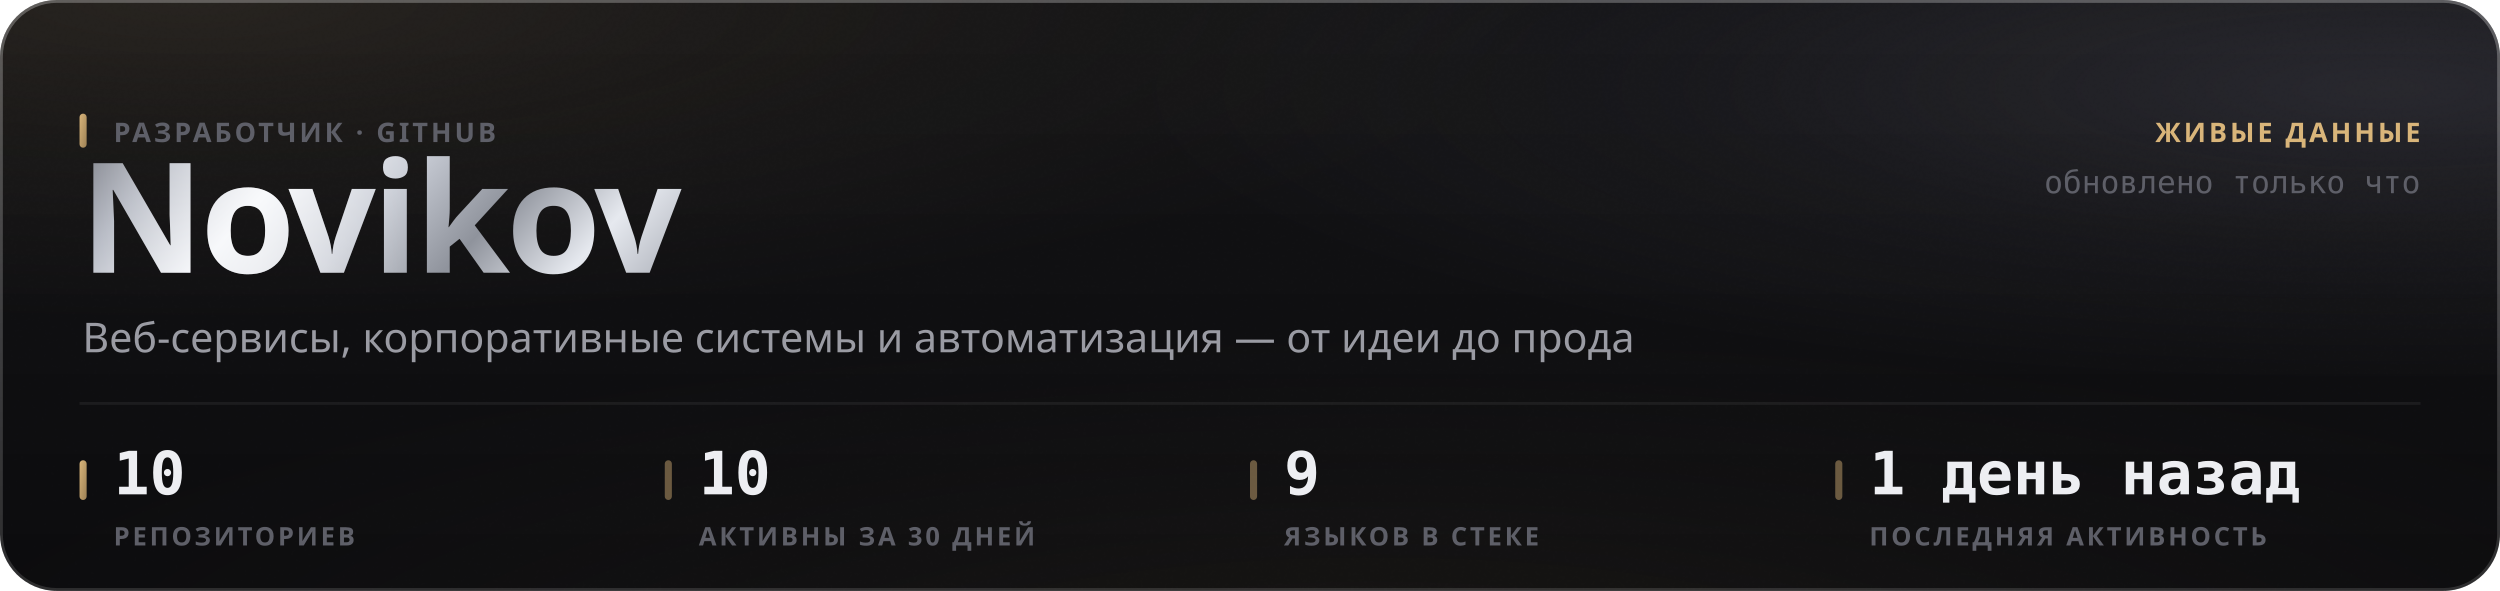
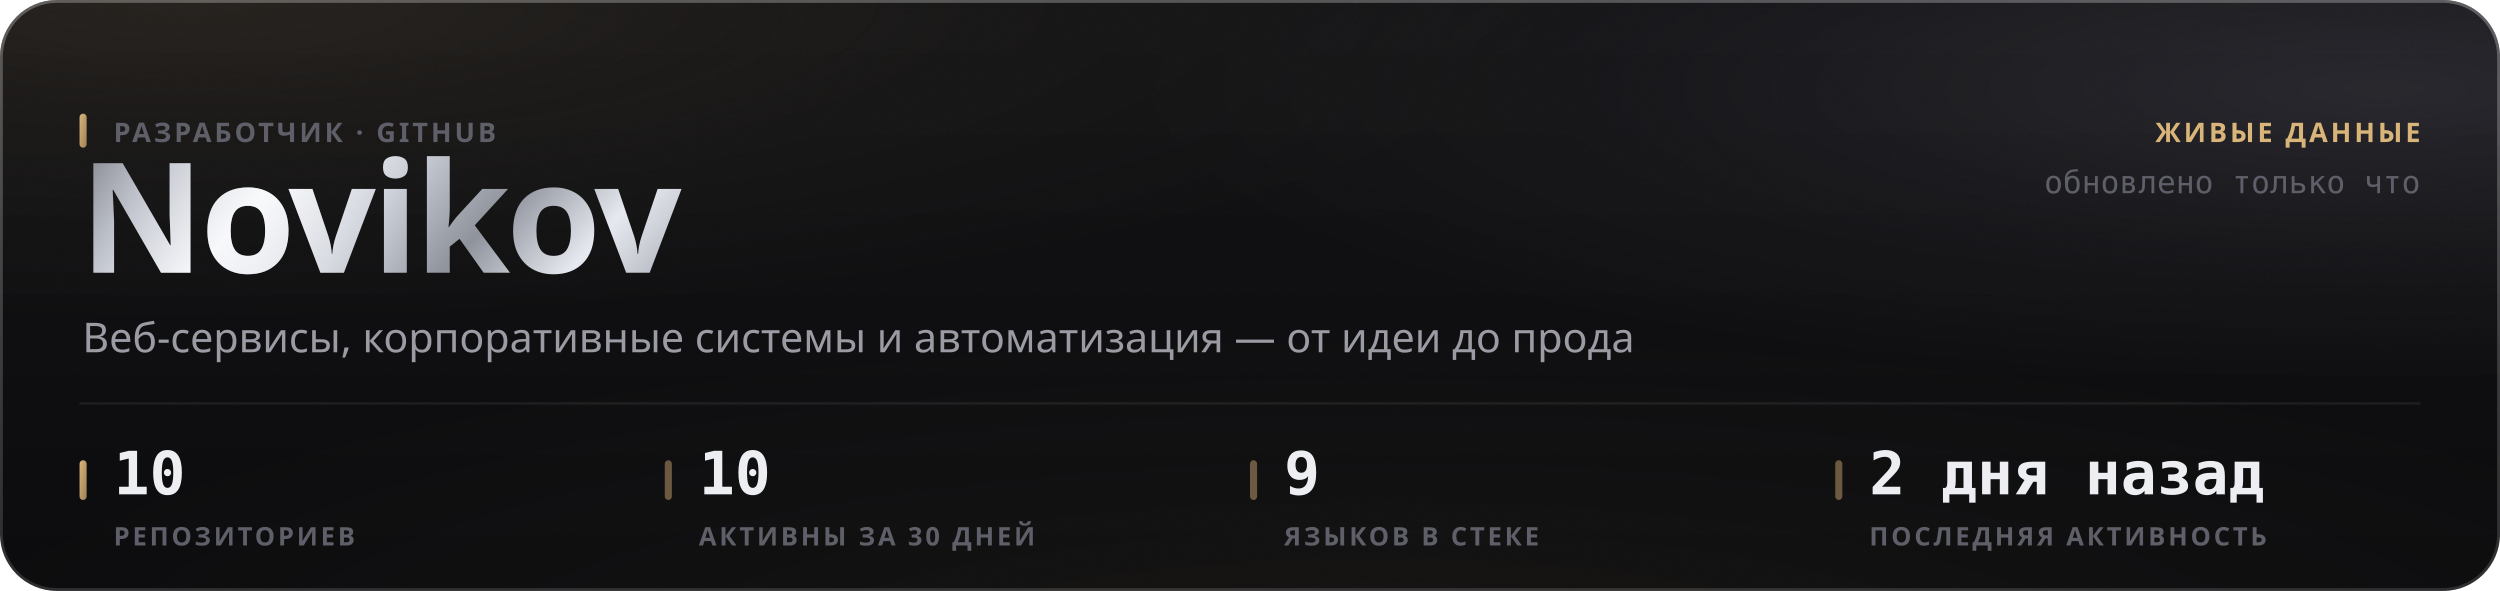
<svg xmlns="http://www.w3.org/2000/svg" width="880" height="208" viewBox="0 0 880 208" role="img">
  <style>
  text { font-family: -apple-system, BlinkMacSystemFont, 'Segoe UI', 'Noto Sans', Helvetica, Arial, sans-serif; }
  .mono { font-family: ui-monospace, 'SF Mono', 'Cascadia Mono', 'DejaVu Sans Mono', Menlo, Consolas, monospace; font-variant-numeric: tabular-nums; }
  .caps { letter-spacing: .1em; text-transform: uppercase; }

  @keyframes sheen  { from { transform: translateX(-120%); } to { transform: translateX(260%); } }
  @keyframes rise   { from { opacity: 0; transform: translateY(6px); } to { opacity: 1; transform: none; } }
  @keyframes slide  { from { opacity: 0; transform: translateX(-8px); } to { opacity: 1; transform: none; } }
  @keyframes grow   { from { transform: scaleY(0); } to { transform: scaleY(1); } }
  @keyframes widen  { from { transform: scaleX(0); } to { transform: scaleX(1); } }
  @keyframes draw   { from { stroke-dashoffset: 200; } to { stroke-dashoffset: 0; } }

  .sheen { animation: sheen 5.5s cubic-bezier(.45,0,.2,1) infinite; }
  .rise  { animation: rise .5s cubic-bezier(.16,1,.3,1) both; }
  .slide { animation: slide .42s cubic-bezier(.16,1,.3,1) both; }
  .bar   { transform-box: fill-box; transform-origin: 50% 100%;
           animation: grow .62s cubic-bezier(.16,1,.3,1) both; }
  .fill  { transform-box: fill-box; transform-origin: 0% 50%;
           animation: widen .8s cubic-bezier(.16,1,.3,1) both; }
  /* The hidden start state lives in the keyframes, never in the static rule.
     A renderer that ignores CSS animations then falls back to the FINISHED
     state — a drawn line, visible text — instead of an empty panel. */
  .spark { stroke-dasharray: 200;
           animation: draw 1.1s cubic-bezier(.16,1,.3,1) both; }

  @media (prefers-reduced-motion: reduce) {
    .sheen { animation: none; opacity: 0; }
    .rise, .slide, .bar, .fill, .spark { animation: none; opacity: 1; transform: none;
                                         stroke-dashoffset: 0; }
  }</style>
  <defs>
    <filter id="grain5" x="0" y="0" width="100%" height="100%">
      <feTurbulence type="fractalNoise" baseFrequency="0.85" numOctaves="3" stitchTiles="stitch" />
      <feColorMatrix type="saturate" values="0" />
    </filter>
    <linearGradient id="accent1" x1="0" y1="0" x2="1" y2="1">
      <stop offset="0%" stop-color="#d9b57a" />
      <stop offset="100%" stop-color="#9d8155" />
    </linearGradient>
    <radialGradient id="aurora6" cx="0.08" cy="0" r="0.55">
      <stop offset="0%" stop-color="#d9b47a" stop-opacity="0.1" />
      <stop offset="55%" stop-color="#d9b47a" stop-opacity="0.035" />
      <stop offset="100%" stop-color="#d9b47a" stop-opacity="0" />
    </radialGradient>
    <radialGradient id="aurora7" cx="0.95" cy="0.15" r="0.5">
      <stop offset="0%" stop-color="#706f83" stop-opacity="0.22" />
      <stop offset="55%" stop-color="#706f83" stop-opacity="0.077" />
      <stop offset="100%" stop-color="#706f83" stop-opacity="0" />
    </radialGradient>
    <radialGradient id="aurora8" cx="0.55" cy="1.15" r="0.6">
      <stop offset="0%" stop-color="#b39b74" stop-opacity="0.07" />
      <stop offset="55%" stop-color="#b39b74" stop-opacity="0.025" />
      <stop offset="100%" stop-color="#b39b74" stop-opacity="0" />
    </radialGradient>
    <linearGradient id="glass2" x1="0" y1="0" x2="0" y2="1">
      <stop offset="0%" stop-color="#ffffff" stop-opacity="0.036" />
      <stop offset="100%" stop-color="#ffffff" stop-opacity="0.007" />
    </linearGradient>
    <linearGradient id="rim3" x1="0" y1="0" x2="0" y2="1">
      <stop offset="0%" stop-color="#ffffff" stop-opacity="0.182" />
      <stop offset="100%" stop-color="#ffffff" stop-opacity="0.025" />
    </linearGradient>
    <linearGradient id="spec4" x1="0" y1="0" x2="1" y2="0">
      <stop offset="0%" stop-color="#ffffff" stop-opacity="0" />
      <stop offset="35%" stop-color="#ffffff" stop-opacity="0.336" />
      <stop offset="70%" stop-color="#ffffff" stop-opacity="0.118" />
      <stop offset="100%" stop-color="#ffffff" stop-opacity="0" />
    </linearGradient>
    <linearGradient id="metal9" x1="0" y1="0" x2="1" y2="0.25">
      <stop offset="0%" stop-color="#6e7078" />
      <stop offset="16.667%" stop-color="#b4b8c2" />
      <stop offset="33.333%" stop-color="#f2f4f8" />
      <stop offset="50%" stop-color="#c7cbd4" />
      <stop offset="66.667%" stop-color="#8f939c" />
      <stop offset="83.333%" stop-color="#e6e9ef" />
      <stop offset="100%" stop-color="#a7abb4" />
    </linearGradient>
    <linearGradient id="sheengrad11" x1="0" y1="0" x2="1" y2="0">
      <stop offset="0%" stop-color="#ffffff" stop-opacity="0" />
      <stop offset="50%" stop-color="#ffffff" stop-opacity="0.5" />
      <stop offset="100%" stop-color="#ffffff" stop-opacity="0" />
    </linearGradient>
    <clipPath id="wordclip10">
      <text x="28" y="96" font-size="54" font-weight="800" letter-spacing="-0.025em" font-family="-apple-system, BlinkMacSystemFont, 'Segoe UI', Helvetica, Arial, sans-serif">Novikov</text>
    </clipPath>
  </defs>
  <rect width="880" height="208" rx="20" fill="#0a0a0c" />
  <rect width="880" height="208" rx="20" fill="url(#aurora6)" />
  <rect width="880" height="208" rx="20" fill="url(#aurora7)" />
  <rect width="880" height="208" rx="20" fill="url(#aurora8)" />
  <rect width="880" height="208" rx="20" fill="url(#glass2)" />
  <rect width="880" height="208" rx="20" filter="url(#grain5)" opacity="0.085" style="mix-blend-mode:overlay" />
  <rect x=".5" y=".5" width="879" height="207" rx="19.5" fill="none" stroke="rgba(255,255,255,0.11)" />
  <rect x=".5" y=".5" width="879" height="207" rx="19.5" fill="none" stroke="url(#rim3)" />
  <path d="M20 1 H860" stroke="url(#spec4)" stroke-width="1.2" fill="none" />
  <g clip-path="url(#wordclip10)">
    <rect x="28" y="42" width="248.651" height="70.2" fill="url(#metal9)" />
    <rect class="sheen" x="28" y="42" width="124.325" height="70.2" fill="url(#sheengrad11)" />
  </g>
  <rect x="28" y="40" width="2.5" height="12" rx="1.25" fill="url(#accent1)" />
  <text x="40" y="50" font-size="9.5" font-weight="600" fill="#5e5f68" letter-spacing="0.11em">РАЗРАБОТЧИК · GITHUB</text>
  <text x="29" y="124" font-size="14.5" font-weight="400" fill="#9a9ba3">Веб-сервисы, корпоративные системы и автоматизация — от идеи до прода</text>
  <text x="852" y="50" font-size="9.5" font-weight="600" fill="#d9b57a" text-anchor="end" letter-spacing="0.11em">ЖИВЫЕ ДАННЫЕ</text>
  <text x="852" y="68" font-size="11" font-weight="400" fill="#5e5f68" text-anchor="end" class="mono">обновлено только что</text>
  <path d="M28 142 H852" stroke="rgba(255,255,255,0.06)" stroke-width="1" />
  <rect x="28" y="162" width="2.5" height="14" rx="1.25" fill="url(#accent1)" />
  <text x="40" y="174" font-size="21" font-weight="700" fill="#edeef2" class="mono rise" opacity="1">10</text>
  <text x="40" y="192" font-size="9" font-weight="600" fill="#5e5f68" letter-spacing="0.11em">РЕПОЗИТОРИЕВ</text>
  <rect x="234" y="162" width="2.5" height="14" rx="1.25" fill="rgba(217,181,122,0.45)" />
  <text x="246" y="174" font-size="21" font-weight="700" fill="#edeef2" class="mono rise" opacity="1">10</text>
  <text x="246" y="192" font-size="9" font-weight="600" fill="#5e5f68" letter-spacing="0.11em">АКТИВНЫ ЗА 30 ДНЕЙ</text>
  <rect x="440" y="162" width="2.5" height="14" rx="1.25" fill="rgba(217,181,122,0.45)" />
  <text x="452" y="174" font-size="21" font-weight="700" fill="#edeef2" class="mono rise" opacity="1">9</text>
  <text x="452" y="192" font-size="9" font-weight="600" fill="#5e5f68" letter-spacing="0.11em">ЯЗЫКОВ В СТЕКЕ</text>
  <rect x="646" y="162" width="2.5" height="14" rx="1.25" fill="rgba(217,181,122,0.45)" />
-   <text x="658" y="174" font-size="21" font-weight="700" fill="#edeef2" class="mono rise" opacity="1">1 день назад</text>
+   <text x="658" y="174" font-size="21" font-weight="700" fill="#edeef2" class="mono rise" opacity="1">2 дня назад</text>
  <text x="658" y="192" font-size="9" font-weight="600" fill="#5e5f68" letter-spacing="0.11em">ПОСЛЕДНЯЯ АКТИВНОСТЬ</text>
</svg>
